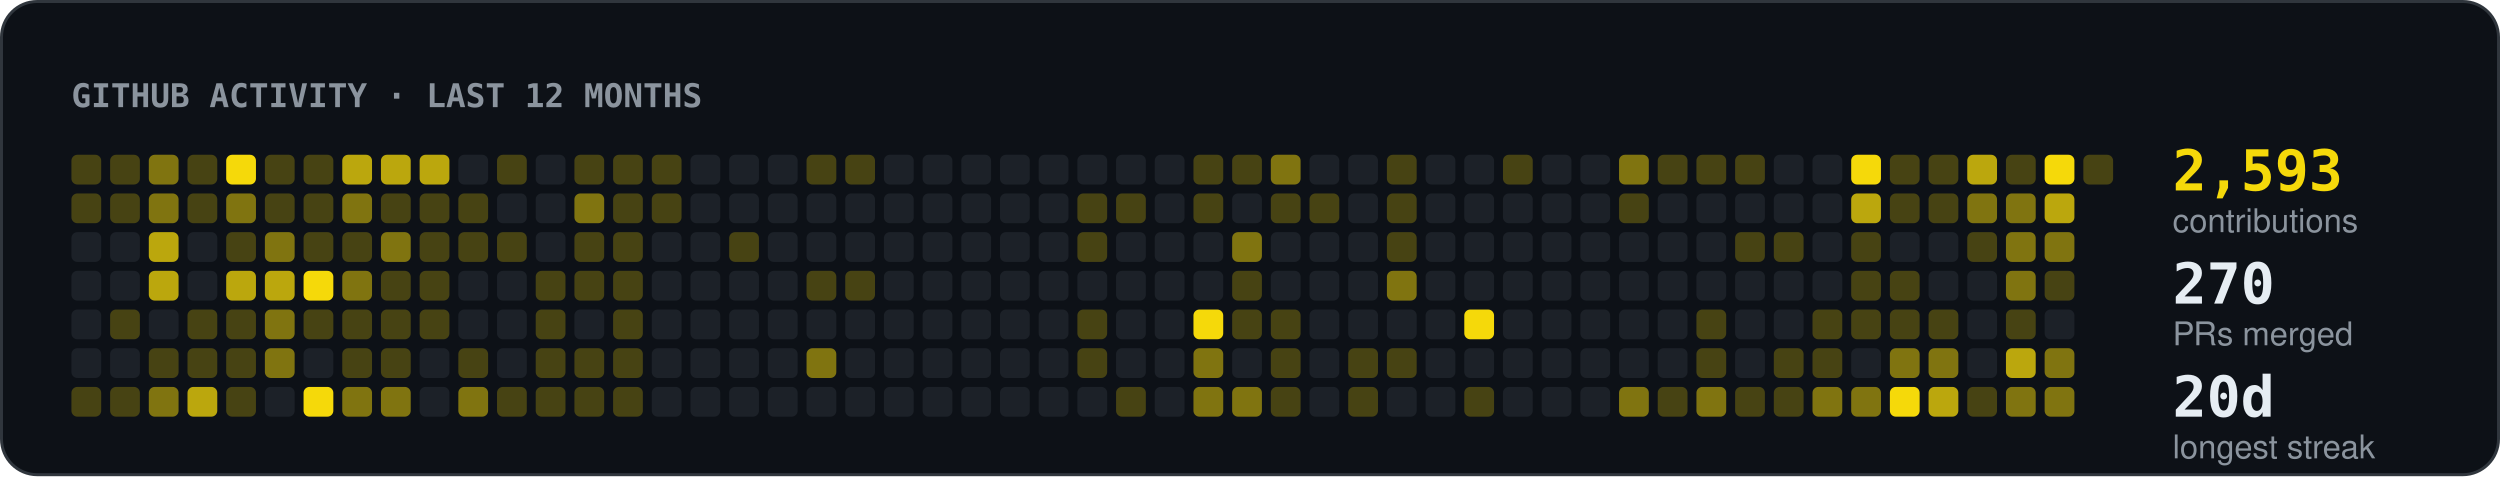
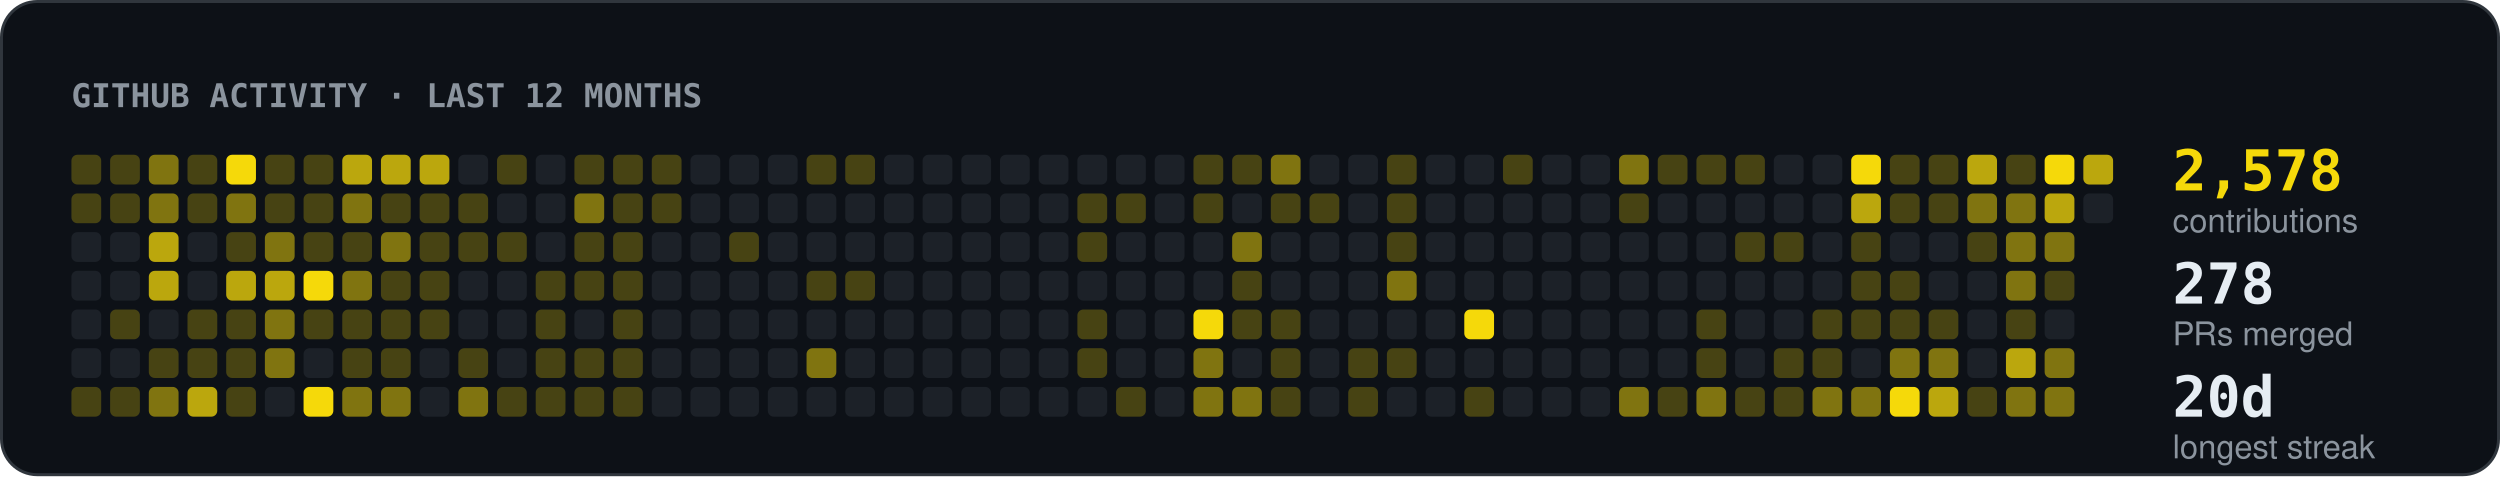
- <svg xmlns="http://www.w3.org/2000/svg" width="840" height="160" viewBox="0 0 840 160" role="img" aria-label="2593 contributions in the last 12 months, 270 pull requests merged">
+ <svg xmlns="http://www.w3.org/2000/svg" width="840" height="160" viewBox="0 0 840 160" role="img" aria-label="2578 contributions in the last 12 months, 278 pull requests merged">
  <rect x="0.5" y="0.5" width="839" height="159" rx="12" fill="#0d1117" stroke="#30363d" />
  <text x="24" y="36" font-family="ui-monospace,SFMono-Regular,Menlo,Consolas,monospace" font-size="11" font-weight="700" fill="#8b949e" text-anchor="start">GITHUB ACTIVITY · LAST 12 MONTHS</text>
  <rect x="24" y="52" width="10" height="10" rx="2" fill="#f5d90a" fill-opacity="0.25" />
  <rect x="24" y="65" width="10" height="10" rx="2" fill="#f5d90a" fill-opacity="0.25" />
  <rect x="24" y="78" width="10" height="10" rx="2" fill="#1c2128" />
  <rect x="24" y="91" width="10" height="10" rx="2" fill="#1c2128" />
  <rect x="24" y="104" width="10" height="10" rx="2" fill="#1c2128" />
  <rect x="24" y="117" width="10" height="10" rx="2" fill="#1c2128" />
  <rect x="24" y="130" width="10" height="10" rx="2" fill="#f5d90a" fill-opacity="0.25" />
  <rect x="37" y="52" width="10" height="10" rx="2" fill="#f5d90a" fill-opacity="0.25" />
  <rect x="37" y="65" width="10" height="10" rx="2" fill="#f5d90a" fill-opacity="0.25" />
  <rect x="37" y="78" width="10" height="10" rx="2" fill="#1c2128" />
  <rect x="37" y="91" width="10" height="10" rx="2" fill="#1c2128" />
  <rect x="37" y="104" width="10" height="10" rx="2" fill="#f5d90a" fill-opacity="0.25" />
  <rect x="37" y="117" width="10" height="10" rx="2" fill="#1c2128" />
  <rect x="37" y="130" width="10" height="10" rx="2" fill="#f5d90a" fill-opacity="0.25" />
  <rect x="50" y="52" width="10" height="10" rx="2" fill="#f5d90a" fill-opacity="0.5" />
  <rect x="50" y="65" width="10" height="10" rx="2" fill="#f5d90a" fill-opacity="0.5" />
  <rect x="50" y="78" width="10" height="10" rx="2" fill="#f5d90a" fill-opacity="0.75" />
  <rect x="50" y="91" width="10" height="10" rx="2" fill="#f5d90a" fill-opacity="0.75" />
  <rect x="50" y="104" width="10" height="10" rx="2" fill="#1c2128" />
  <rect x="50" y="117" width="10" height="10" rx="2" fill="#f5d90a" fill-opacity="0.25" />
  <rect x="50" y="130" width="10" height="10" rx="2" fill="#f5d90a" fill-opacity="0.5" />
  <rect x="63" y="52" width="10" height="10" rx="2" fill="#f5d90a" fill-opacity="0.25" />
  <rect x="63" y="65" width="10" height="10" rx="2" fill="#f5d90a" fill-opacity="0.25" />
  <rect x="63" y="78" width="10" height="10" rx="2" fill="#1c2128" />
  <rect x="63" y="91" width="10" height="10" rx="2" fill="#1c2128" />
  <rect x="63" y="104" width="10" height="10" rx="2" fill="#f5d90a" fill-opacity="0.25" />
  <rect x="63" y="117" width="10" height="10" rx="2" fill="#f5d90a" fill-opacity="0.25" />
  <rect x="63" y="130" width="10" height="10" rx="2" fill="#f5d90a" fill-opacity="0.75" />
  <rect x="76" y="52" width="10" height="10" rx="2" fill="#f5d90a" fill-opacity="1" />
  <rect x="76" y="65" width="10" height="10" rx="2" fill="#f5d90a" fill-opacity="0.5" />
  <rect x="76" y="78" width="10" height="10" rx="2" fill="#f5d90a" fill-opacity="0.25" />
  <rect x="76" y="91" width="10" height="10" rx="2" fill="#f5d90a" fill-opacity="0.75" />
  <rect x="76" y="104" width="10" height="10" rx="2" fill="#f5d90a" fill-opacity="0.25" />
  <rect x="76" y="117" width="10" height="10" rx="2" fill="#f5d90a" fill-opacity="0.25" />
  <rect x="76" y="130" width="10" height="10" rx="2" fill="#f5d90a" fill-opacity="0.25" />
  <rect x="89" y="52" width="10" height="10" rx="2" fill="#f5d90a" fill-opacity="0.25" />
  <rect x="89" y="65" width="10" height="10" rx="2" fill="#f5d90a" fill-opacity="0.25" />
  <rect x="89" y="78" width="10" height="10" rx="2" fill="#f5d90a" fill-opacity="0.5" />
  <rect x="89" y="91" width="10" height="10" rx="2" fill="#f5d90a" fill-opacity="0.75" />
  <rect x="89" y="104" width="10" height="10" rx="2" fill="#f5d90a" fill-opacity="0.5" />
  <rect x="89" y="117" width="10" height="10" rx="2" fill="#f5d90a" fill-opacity="0.5" />
  <rect x="89" y="130" width="10" height="10" rx="2" fill="#1c2128" />
  <rect x="102" y="52" width="10" height="10" rx="2" fill="#f5d90a" fill-opacity="0.25" />
  <rect x="102" y="65" width="10" height="10" rx="2" fill="#f5d90a" fill-opacity="0.25" />
  <rect x="102" y="78" width="10" height="10" rx="2" fill="#f5d90a" fill-opacity="0.25" />
  <rect x="102" y="91" width="10" height="10" rx="2" fill="#f5d90a" fill-opacity="1" />
  <rect x="102" y="104" width="10" height="10" rx="2" fill="#f5d90a" fill-opacity="0.25" />
  <rect x="102" y="117" width="10" height="10" rx="2" fill="#1c2128" />
  <rect x="102" y="130" width="10" height="10" rx="2" fill="#f5d90a" fill-opacity="1" />
  <rect x="115" y="52" width="10" height="10" rx="2" fill="#f5d90a" fill-opacity="0.75" />
  <rect x="115" y="65" width="10" height="10" rx="2" fill="#f5d90a" fill-opacity="0.5" />
  <rect x="115" y="78" width="10" height="10" rx="2" fill="#f5d90a" fill-opacity="0.25" />
  <rect x="115" y="91" width="10" height="10" rx="2" fill="#f5d90a" fill-opacity="0.5" />
  <rect x="115" y="104" width="10" height="10" rx="2" fill="#f5d90a" fill-opacity="0.25" />
  <rect x="115" y="117" width="10" height="10" rx="2" fill="#f5d90a" fill-opacity="0.25" />
  <rect x="115" y="130" width="10" height="10" rx="2" fill="#f5d90a" fill-opacity="0.5" />
  <rect x="128" y="52" width="10" height="10" rx="2" fill="#f5d90a" fill-opacity="0.75" />
  <rect x="128" y="65" width="10" height="10" rx="2" fill="#f5d90a" fill-opacity="0.25" />
  <rect x="128" y="78" width="10" height="10" rx="2" fill="#f5d90a" fill-opacity="0.5" />
  <rect x="128" y="91" width="10" height="10" rx="2" fill="#f5d90a" fill-opacity="0.25" />
  <rect x="128" y="104" width="10" height="10" rx="2" fill="#f5d90a" fill-opacity="0.25" />
  <rect x="128" y="117" width="10" height="10" rx="2" fill="#f5d90a" fill-opacity="0.25" />
  <rect x="128" y="130" width="10" height="10" rx="2" fill="#f5d90a" fill-opacity="0.5" />
  <rect x="141" y="52" width="10" height="10" rx="2" fill="#f5d90a" fill-opacity="0.75" />
  <rect x="141" y="65" width="10" height="10" rx="2" fill="#f5d90a" fill-opacity="0.25" />
  <rect x="141" y="78" width="10" height="10" rx="2" fill="#f5d90a" fill-opacity="0.25" />
  <rect x="141" y="91" width="10" height="10" rx="2" fill="#f5d90a" fill-opacity="0.25" />
  <rect x="141" y="104" width="10" height="10" rx="2" fill="#f5d90a" fill-opacity="0.25" />
  <rect x="141" y="117" width="10" height="10" rx="2" fill="#1c2128" />
  <rect x="141" y="130" width="10" height="10" rx="2" fill="#1c2128" />
  <rect x="154" y="52" width="10" height="10" rx="2" fill="#1c2128" />
  <rect x="154" y="65" width="10" height="10" rx="2" fill="#f5d90a" fill-opacity="0.25" />
  <rect x="154" y="78" width="10" height="10" rx="2" fill="#f5d90a" fill-opacity="0.25" />
  <rect x="154" y="91" width="10" height="10" rx="2" fill="#1c2128" />
  <rect x="154" y="104" width="10" height="10" rx="2" fill="#1c2128" />
  <rect x="154" y="117" width="10" height="10" rx="2" fill="#f5d90a" fill-opacity="0.25" />
  <rect x="154" y="130" width="10" height="10" rx="2" fill="#f5d90a" fill-opacity="0.5" />
  <rect x="167" y="52" width="10" height="10" rx="2" fill="#f5d90a" fill-opacity="0.25" />
  <rect x="167" y="65" width="10" height="10" rx="2" fill="#1c2128" />
  <rect x="167" y="78" width="10" height="10" rx="2" fill="#f5d90a" fill-opacity="0.25" />
  <rect x="167" y="91" width="10" height="10" rx="2" fill="#1c2128" />
  <rect x="167" y="104" width="10" height="10" rx="2" fill="#1c2128" />
  <rect x="167" y="117" width="10" height="10" rx="2" fill="#1c2128" />
  <rect x="167" y="130" width="10" height="10" rx="2" fill="#f5d90a" fill-opacity="0.25" />
  <rect x="180" y="52" width="10" height="10" rx="2" fill="#1c2128" />
  <rect x="180" y="65" width="10" height="10" rx="2" fill="#1c2128" />
  <rect x="180" y="78" width="10" height="10" rx="2" fill="#1c2128" />
  <rect x="180" y="91" width="10" height="10" rx="2" fill="#f5d90a" fill-opacity="0.25" />
  <rect x="180" y="104" width="10" height="10" rx="2" fill="#f5d90a" fill-opacity="0.25" />
  <rect x="180" y="117" width="10" height="10" rx="2" fill="#f5d90a" fill-opacity="0.25" />
  <rect x="180" y="130" width="10" height="10" rx="2" fill="#f5d90a" fill-opacity="0.25" />
  <rect x="193" y="52" width="10" height="10" rx="2" fill="#f5d90a" fill-opacity="0.25" />
  <rect x="193" y="65" width="10" height="10" rx="2" fill="#f5d90a" fill-opacity="0.5" />
  <rect x="193" y="78" width="10" height="10" rx="2" fill="#f5d90a" fill-opacity="0.25" />
  <rect x="193" y="91" width="10" height="10" rx="2" fill="#f5d90a" fill-opacity="0.25" />
  <rect x="193" y="104" width="10" height="10" rx="2" fill="#1c2128" />
  <rect x="193" y="117" width="10" height="10" rx="2" fill="#f5d90a" fill-opacity="0.25" />
  <rect x="193" y="130" width="10" height="10" rx="2" fill="#f5d90a" fill-opacity="0.25" />
  <rect x="206" y="52" width="10" height="10" rx="2" fill="#f5d90a" fill-opacity="0.25" />
  <rect x="206" y="65" width="10" height="10" rx="2" fill="#f5d90a" fill-opacity="0.25" />
  <rect x="206" y="78" width="10" height="10" rx="2" fill="#f5d90a" fill-opacity="0.25" />
  <rect x="206" y="91" width="10" height="10" rx="2" fill="#f5d90a" fill-opacity="0.25" />
  <rect x="206" y="104" width="10" height="10" rx="2" fill="#f5d90a" fill-opacity="0.25" />
  <rect x="206" y="117" width="10" height="10" rx="2" fill="#f5d90a" fill-opacity="0.25" />
  <rect x="206" y="130" width="10" height="10" rx="2" fill="#f5d90a" fill-opacity="0.25" />
  <rect x="219" y="52" width="10" height="10" rx="2" fill="#f5d90a" fill-opacity="0.25" />
  <rect x="219" y="65" width="10" height="10" rx="2" fill="#f5d90a" fill-opacity="0.25" />
  <rect x="219" y="78" width="10" height="10" rx="2" fill="#1c2128" />
  <rect x="219" y="91" width="10" height="10" rx="2" fill="#1c2128" />
  <rect x="219" y="104" width="10" height="10" rx="2" fill="#1c2128" />
  <rect x="219" y="117" width="10" height="10" rx="2" fill="#1c2128" />
  <rect x="219" y="130" width="10" height="10" rx="2" fill="#1c2128" />
  <rect x="232" y="52" width="10" height="10" rx="2" fill="#1c2128" />
  <rect x="232" y="65" width="10" height="10" rx="2" fill="#1c2128" />
  <rect x="232" y="78" width="10" height="10" rx="2" fill="#1c2128" />
  <rect x="232" y="91" width="10" height="10" rx="2" fill="#1c2128" />
  <rect x="232" y="104" width="10" height="10" rx="2" fill="#1c2128" />
  <rect x="232" y="117" width="10" height="10" rx="2" fill="#1c2128" />
  <rect x="232" y="130" width="10" height="10" rx="2" fill="#1c2128" />
  <rect x="245" y="52" width="10" height="10" rx="2" fill="#1c2128" />
  <rect x="245" y="65" width="10" height="10" rx="2" fill="#1c2128" />
  <rect x="245" y="78" width="10" height="10" rx="2" fill="#f5d90a" fill-opacity="0.25" />
  <rect x="245" y="91" width="10" height="10" rx="2" fill="#1c2128" />
  <rect x="245" y="104" width="10" height="10" rx="2" fill="#1c2128" />
  <rect x="245" y="117" width="10" height="10" rx="2" fill="#1c2128" />
  <rect x="245" y="130" width="10" height="10" rx="2" fill="#1c2128" />
  <rect x="258" y="52" width="10" height="10" rx="2" fill="#1c2128" />
  <rect x="258" y="65" width="10" height="10" rx="2" fill="#1c2128" />
  <rect x="258" y="78" width="10" height="10" rx="2" fill="#1c2128" />
  <rect x="258" y="91" width="10" height="10" rx="2" fill="#1c2128" />
  <rect x="258" y="104" width="10" height="10" rx="2" fill="#1c2128" />
  <rect x="258" y="117" width="10" height="10" rx="2" fill="#1c2128" />
  <rect x="258" y="130" width="10" height="10" rx="2" fill="#1c2128" />
  <rect x="271" y="52" width="10" height="10" rx="2" fill="#f5d90a" fill-opacity="0.25" />
  <rect x="271" y="65" width="10" height="10" rx="2" fill="#1c2128" />
  <rect x="271" y="78" width="10" height="10" rx="2" fill="#1c2128" />
  <rect x="271" y="91" width="10" height="10" rx="2" fill="#f5d90a" fill-opacity="0.25" />
  <rect x="271" y="104" width="10" height="10" rx="2" fill="#1c2128" />
  <rect x="271" y="117" width="10" height="10" rx="2" fill="#f5d90a" fill-opacity="0.5" />
  <rect x="271" y="130" width="10" height="10" rx="2" fill="#1c2128" />
  <rect x="284" y="52" width="10" height="10" rx="2" fill="#f5d90a" fill-opacity="0.25" />
  <rect x="284" y="65" width="10" height="10" rx="2" fill="#1c2128" />
  <rect x="284" y="78" width="10" height="10" rx="2" fill="#1c2128" />
  <rect x="284" y="91" width="10" height="10" rx="2" fill="#f5d90a" fill-opacity="0.25" />
  <rect x="284" y="104" width="10" height="10" rx="2" fill="#1c2128" />
  <rect x="284" y="117" width="10" height="10" rx="2" fill="#1c2128" />
  <rect x="284" y="130" width="10" height="10" rx="2" fill="#1c2128" />
  <rect x="297" y="52" width="10" height="10" rx="2" fill="#1c2128" />
  <rect x="297" y="65" width="10" height="10" rx="2" fill="#1c2128" />
  <rect x="297" y="78" width="10" height="10" rx="2" fill="#1c2128" />
  <rect x="297" y="91" width="10" height="10" rx="2" fill="#1c2128" />
  <rect x="297" y="104" width="10" height="10" rx="2" fill="#1c2128" />
  <rect x="297" y="117" width="10" height="10" rx="2" fill="#1c2128" />
  <rect x="297" y="130" width="10" height="10" rx="2" fill="#1c2128" />
  <rect x="310" y="52" width="10" height="10" rx="2" fill="#1c2128" />
  <rect x="310" y="65" width="10" height="10" rx="2" fill="#1c2128" />
  <rect x="310" y="78" width="10" height="10" rx="2" fill="#1c2128" />
  <rect x="310" y="91" width="10" height="10" rx="2" fill="#1c2128" />
  <rect x="310" y="104" width="10" height="10" rx="2" fill="#1c2128" />
  <rect x="310" y="117" width="10" height="10" rx="2" fill="#1c2128" />
  <rect x="310" y="130" width="10" height="10" rx="2" fill="#1c2128" />
  <rect x="323" y="52" width="10" height="10" rx="2" fill="#1c2128" />
  <rect x="323" y="65" width="10" height="10" rx="2" fill="#1c2128" />
  <rect x="323" y="78" width="10" height="10" rx="2" fill="#1c2128" />
  <rect x="323" y="91" width="10" height="10" rx="2" fill="#1c2128" />
  <rect x="323" y="104" width="10" height="10" rx="2" fill="#1c2128" />
  <rect x="323" y="117" width="10" height="10" rx="2" fill="#1c2128" />
  <rect x="323" y="130" width="10" height="10" rx="2" fill="#1c2128" />
  <rect x="336" y="52" width="10" height="10" rx="2" fill="#1c2128" />
  <rect x="336" y="65" width="10" height="10" rx="2" fill="#1c2128" />
  <rect x="336" y="78" width="10" height="10" rx="2" fill="#1c2128" />
  <rect x="336" y="91" width="10" height="10" rx="2" fill="#1c2128" />
  <rect x="336" y="104" width="10" height="10" rx="2" fill="#1c2128" />
  <rect x="336" y="117" width="10" height="10" rx="2" fill="#1c2128" />
  <rect x="336" y="130" width="10" height="10" rx="2" fill="#1c2128" />
  <rect x="349" y="52" width="10" height="10" rx="2" fill="#1c2128" />
  <rect x="349" y="65" width="10" height="10" rx="2" fill="#1c2128" />
  <rect x="349" y="78" width="10" height="10" rx="2" fill="#1c2128" />
  <rect x="349" y="91" width="10" height="10" rx="2" fill="#1c2128" />
  <rect x="349" y="104" width="10" height="10" rx="2" fill="#1c2128" />
  <rect x="349" y="117" width="10" height="10" rx="2" fill="#1c2128" />
  <rect x="349" y="130" width="10" height="10" rx="2" fill="#1c2128" />
  <rect x="362" y="52" width="10" height="10" rx="2" fill="#1c2128" />
  <rect x="362" y="65" width="10" height="10" rx="2" fill="#f5d90a" fill-opacity="0.25" />
  <rect x="362" y="78" width="10" height="10" rx="2" fill="#f5d90a" fill-opacity="0.25" />
  <rect x="362" y="91" width="10" height="10" rx="2" fill="#1c2128" />
  <rect x="362" y="104" width="10" height="10" rx="2" fill="#f5d90a" fill-opacity="0.25" />
  <rect x="362" y="117" width="10" height="10" rx="2" fill="#f5d90a" fill-opacity="0.25" />
  <rect x="362" y="130" width="10" height="10" rx="2" fill="#1c2128" />
  <rect x="375" y="52" width="10" height="10" rx="2" fill="#1c2128" />
  <rect x="375" y="65" width="10" height="10" rx="2" fill="#f5d90a" fill-opacity="0.25" />
  <rect x="375" y="78" width="10" height="10" rx="2" fill="#1c2128" />
  <rect x="375" y="91" width="10" height="10" rx="2" fill="#1c2128" />
  <rect x="375" y="104" width="10" height="10" rx="2" fill="#1c2128" />
  <rect x="375" y="117" width="10" height="10" rx="2" fill="#1c2128" />
  <rect x="375" y="130" width="10" height="10" rx="2" fill="#f5d90a" fill-opacity="0.25" />
  <rect x="388" y="52" width="10" height="10" rx="2" fill="#1c2128" />
  <rect x="388" y="65" width="10" height="10" rx="2" fill="#1c2128" />
  <rect x="388" y="78" width="10" height="10" rx="2" fill="#1c2128" />
  <rect x="388" y="91" width="10" height="10" rx="2" fill="#1c2128" />
  <rect x="388" y="104" width="10" height="10" rx="2" fill="#1c2128" />
  <rect x="388" y="117" width="10" height="10" rx="2" fill="#1c2128" />
  <rect x="388" y="130" width="10" height="10" rx="2" fill="#1c2128" />
  <rect x="401" y="52" width="10" height="10" rx="2" fill="#f5d90a" fill-opacity="0.25" />
  <rect x="401" y="65" width="10" height="10" rx="2" fill="#f5d90a" fill-opacity="0.25" />
  <rect x="401" y="78" width="10" height="10" rx="2" fill="#1c2128" />
  <rect x="401" y="91" width="10" height="10" rx="2" fill="#1c2128" />
  <rect x="401" y="104" width="10" height="10" rx="2" fill="#f5d90a" fill-opacity="1" />
  <rect x="401" y="117" width="10" height="10" rx="2" fill="#f5d90a" fill-opacity="0.5" />
  <rect x="401" y="130" width="10" height="10" rx="2" fill="#f5d90a" fill-opacity="0.5" />
  <rect x="414" y="52" width="10" height="10" rx="2" fill="#f5d90a" fill-opacity="0.25" />
  <rect x="414" y="65" width="10" height="10" rx="2" fill="#1c2128" />
  <rect x="414" y="78" width="10" height="10" rx="2" fill="#f5d90a" fill-opacity="0.5" />
  <rect x="414" y="91" width="10" height="10" rx="2" fill="#f5d90a" fill-opacity="0.25" />
  <rect x="414" y="104" width="10" height="10" rx="2" fill="#f5d90a" fill-opacity="0.25" />
  <rect x="414" y="117" width="10" height="10" rx="2" fill="#1c2128" />
  <rect x="414" y="130" width="10" height="10" rx="2" fill="#f5d90a" fill-opacity="0.5" />
  <rect x="427" y="52" width="10" height="10" rx="2" fill="#f5d90a" fill-opacity="0.5" />
  <rect x="427" y="65" width="10" height="10" rx="2" fill="#f5d90a" fill-opacity="0.25" />
  <rect x="427" y="78" width="10" height="10" rx="2" fill="#1c2128" />
  <rect x="427" y="91" width="10" height="10" rx="2" fill="#1c2128" />
  <rect x="427" y="104" width="10" height="10" rx="2" fill="#f5d90a" fill-opacity="0.25" />
  <rect x="427" y="117" width="10" height="10" rx="2" fill="#f5d90a" fill-opacity="0.25" />
  <rect x="427" y="130" width="10" height="10" rx="2" fill="#f5d90a" fill-opacity="0.25" />
  <rect x="440" y="52" width="10" height="10" rx="2" fill="#1c2128" />
  <rect x="440" y="65" width="10" height="10" rx="2" fill="#f5d90a" fill-opacity="0.25" />
  <rect x="440" y="78" width="10" height="10" rx="2" fill="#1c2128" />
  <rect x="440" y="91" width="10" height="10" rx="2" fill="#1c2128" />
  <rect x="440" y="104" width="10" height="10" rx="2" fill="#1c2128" />
  <rect x="440" y="117" width="10" height="10" rx="2" fill="#1c2128" />
  <rect x="440" y="130" width="10" height="10" rx="2" fill="#1c2128" />
  <rect x="453" y="52" width="10" height="10" rx="2" fill="#1c2128" />
  <rect x="453" y="65" width="10" height="10" rx="2" fill="#1c2128" />
  <rect x="453" y="78" width="10" height="10" rx="2" fill="#1c2128" />
  <rect x="453" y="91" width="10" height="10" rx="2" fill="#1c2128" />
  <rect x="453" y="104" width="10" height="10" rx="2" fill="#1c2128" />
  <rect x="453" y="117" width="10" height="10" rx="2" fill="#f5d90a" fill-opacity="0.25" />
  <rect x="453" y="130" width="10" height="10" rx="2" fill="#f5d90a" fill-opacity="0.25" />
  <rect x="466" y="52" width="10" height="10" rx="2" fill="#f5d90a" fill-opacity="0.25" />
  <rect x="466" y="65" width="10" height="10" rx="2" fill="#f5d90a" fill-opacity="0.25" />
  <rect x="466" y="78" width="10" height="10" rx="2" fill="#f5d90a" fill-opacity="0.25" />
  <rect x="466" y="91" width="10" height="10" rx="2" fill="#f5d90a" fill-opacity="0.5" />
  <rect x="466" y="104" width="10" height="10" rx="2" fill="#1c2128" />
  <rect x="466" y="117" width="10" height="10" rx="2" fill="#f5d90a" fill-opacity="0.25" />
  <rect x="466" y="130" width="10" height="10" rx="2" fill="#1c2128" />
  <rect x="479" y="52" width="10" height="10" rx="2" fill="#1c2128" />
  <rect x="479" y="65" width="10" height="10" rx="2" fill="#1c2128" />
  <rect x="479" y="78" width="10" height="10" rx="2" fill="#1c2128" />
  <rect x="479" y="91" width="10" height="10" rx="2" fill="#1c2128" />
  <rect x="479" y="104" width="10" height="10" rx="2" fill="#1c2128" />
  <rect x="479" y="117" width="10" height="10" rx="2" fill="#1c2128" />
  <rect x="479" y="130" width="10" height="10" rx="2" fill="#1c2128" />
  <rect x="492" y="52" width="10" height="10" rx="2" fill="#1c2128" />
  <rect x="492" y="65" width="10" height="10" rx="2" fill="#1c2128" />
  <rect x="492" y="78" width="10" height="10" rx="2" fill="#1c2128" />
  <rect x="492" y="91" width="10" height="10" rx="2" fill="#1c2128" />
  <rect x="492" y="104" width="10" height="10" rx="2" fill="#f5d90a" fill-opacity="1" />
  <rect x="492" y="117" width="10" height="10" rx="2" fill="#1c2128" />
  <rect x="492" y="130" width="10" height="10" rx="2" fill="#f5d90a" fill-opacity="0.25" />
  <rect x="505" y="52" width="10" height="10" rx="2" fill="#f5d90a" fill-opacity="0.25" />
  <rect x="505" y="65" width="10" height="10" rx="2" fill="#1c2128" />
  <rect x="505" y="78" width="10" height="10" rx="2" fill="#1c2128" />
  <rect x="505" y="91" width="10" height="10" rx="2" fill="#1c2128" />
  <rect x="505" y="104" width="10" height="10" rx="2" fill="#1c2128" />
  <rect x="505" y="117" width="10" height="10" rx="2" fill="#1c2128" />
  <rect x="505" y="130" width="10" height="10" rx="2" fill="#1c2128" />
  <rect x="518" y="52" width="10" height="10" rx="2" fill="#1c2128" />
  <rect x="518" y="65" width="10" height="10" rx="2" fill="#1c2128" />
  <rect x="518" y="78" width="10" height="10" rx="2" fill="#1c2128" />
  <rect x="518" y="91" width="10" height="10" rx="2" fill="#1c2128" />
  <rect x="518" y="104" width="10" height="10" rx="2" fill="#1c2128" />
  <rect x="518" y="117" width="10" height="10" rx="2" fill="#1c2128" />
  <rect x="518" y="130" width="10" height="10" rx="2" fill="#1c2128" />
  <rect x="531" y="52" width="10" height="10" rx="2" fill="#1c2128" />
  <rect x="531" y="65" width="10" height="10" rx="2" fill="#1c2128" />
  <rect x="531" y="78" width="10" height="10" rx="2" fill="#1c2128" />
  <rect x="531" y="91" width="10" height="10" rx="2" fill="#1c2128" />
  <rect x="531" y="104" width="10" height="10" rx="2" fill="#1c2128" />
  <rect x="531" y="117" width="10" height="10" rx="2" fill="#1c2128" />
  <rect x="531" y="130" width="10" height="10" rx="2" fill="#1c2128" />
  <rect x="544" y="52" width="10" height="10" rx="2" fill="#f5d90a" fill-opacity="0.5" />
  <rect x="544" y="65" width="10" height="10" rx="2" fill="#f5d90a" fill-opacity="0.25" />
  <rect x="544" y="78" width="10" height="10" rx="2" fill="#1c2128" />
  <rect x="544" y="91" width="10" height="10" rx="2" fill="#1c2128" />
  <rect x="544" y="104" width="10" height="10" rx="2" fill="#1c2128" />
  <rect x="544" y="117" width="10" height="10" rx="2" fill="#1c2128" />
  <rect x="544" y="130" width="10" height="10" rx="2" fill="#f5d90a" fill-opacity="0.5" />
  <rect x="557" y="52" width="10" height="10" rx="2" fill="#f5d90a" fill-opacity="0.25" />
  <rect x="557" y="65" width="10" height="10" rx="2" fill="#1c2128" />
  <rect x="557" y="78" width="10" height="10" rx="2" fill="#1c2128" />
  <rect x="557" y="91" width="10" height="10" rx="2" fill="#1c2128" />
  <rect x="557" y="104" width="10" height="10" rx="2" fill="#1c2128" />
  <rect x="557" y="117" width="10" height="10" rx="2" fill="#1c2128" />
  <rect x="557" y="130" width="10" height="10" rx="2" fill="#f5d90a" fill-opacity="0.25" />
  <rect x="570" y="52" width="10" height="10" rx="2" fill="#f5d90a" fill-opacity="0.25" />
  <rect x="570" y="65" width="10" height="10" rx="2" fill="#1c2128" />
  <rect x="570" y="78" width="10" height="10" rx="2" fill="#1c2128" />
  <rect x="570" y="91" width="10" height="10" rx="2" fill="#1c2128" />
  <rect x="570" y="104" width="10" height="10" rx="2" fill="#f5d90a" fill-opacity="0.25" />
  <rect x="570" y="117" width="10" height="10" rx="2" fill="#f5d90a" fill-opacity="0.25" />
  <rect x="570" y="130" width="10" height="10" rx="2" fill="#f5d90a" fill-opacity="0.5" />
  <rect x="583" y="52" width="10" height="10" rx="2" fill="#f5d90a" fill-opacity="0.25" />
  <rect x="583" y="65" width="10" height="10" rx="2" fill="#1c2128" />
  <rect x="583" y="78" width="10" height="10" rx="2" fill="#f5d90a" fill-opacity="0.25" />
  <rect x="583" y="91" width="10" height="10" rx="2" fill="#1c2128" />
  <rect x="583" y="104" width="10" height="10" rx="2" fill="#1c2128" />
  <rect x="583" y="117" width="10" height="10" rx="2" fill="#1c2128" />
  <rect x="583" y="130" width="10" height="10" rx="2" fill="#f5d90a" fill-opacity="0.25" />
  <rect x="596" y="52" width="10" height="10" rx="2" fill="#1c2128" />
  <rect x="596" y="65" width="10" height="10" rx="2" fill="#1c2128" />
  <rect x="596" y="78" width="10" height="10" rx="2" fill="#f5d90a" fill-opacity="0.25" />
  <rect x="596" y="91" width="10" height="10" rx="2" fill="#1c2128" />
  <rect x="596" y="104" width="10" height="10" rx="2" fill="#1c2128" />
  <rect x="596" y="117" width="10" height="10" rx="2" fill="#f5d90a" fill-opacity="0.25" />
  <rect x="596" y="130" width="10" height="10" rx="2" fill="#f5d90a" fill-opacity="0.25" />
  <rect x="609" y="52" width="10" height="10" rx="2" fill="#1c2128" />
  <rect x="609" y="65" width="10" height="10" rx="2" fill="#1c2128" />
  <rect x="609" y="78" width="10" height="10" rx="2" fill="#1c2128" />
  <rect x="609" y="91" width="10" height="10" rx="2" fill="#1c2128" />
  <rect x="609" y="104" width="10" height="10" rx="2" fill="#f5d90a" fill-opacity="0.25" />
  <rect x="609" y="117" width="10" height="10" rx="2" fill="#f5d90a" fill-opacity="0.25" />
  <rect x="609" y="130" width="10" height="10" rx="2" fill="#f5d90a" fill-opacity="0.5" />
  <rect x="622" y="52" width="10" height="10" rx="2" fill="#f5d90a" fill-opacity="1" />
  <rect x="622" y="65" width="10" height="10" rx="2" fill="#f5d90a" fill-opacity="0.75" />
  <rect x="622" y="78" width="10" height="10" rx="2" fill="#f5d90a" fill-opacity="0.25" />
  <rect x="622" y="91" width="10" height="10" rx="2" fill="#f5d90a" fill-opacity="0.25" />
  <rect x="622" y="104" width="10" height="10" rx="2" fill="#f5d90a" fill-opacity="0.25" />
  <rect x="622" y="117" width="10" height="10" rx="2" fill="#1c2128" />
  <rect x="622" y="130" width="10" height="10" rx="2" fill="#f5d90a" fill-opacity="0.5" />
  <rect x="635" y="52" width="10" height="10" rx="2" fill="#f5d90a" fill-opacity="0.25" />
  <rect x="635" y="65" width="10" height="10" rx="2" fill="#f5d90a" fill-opacity="0.25" />
  <rect x="635" y="78" width="10" height="10" rx="2" fill="#1c2128" />
  <rect x="635" y="91" width="10" height="10" rx="2" fill="#f5d90a" fill-opacity="0.25" />
  <rect x="635" y="104" width="10" height="10" rx="2" fill="#f5d90a" fill-opacity="0.25" />
  <rect x="635" y="117" width="10" height="10" rx="2" fill="#f5d90a" fill-opacity="0.5" />
  <rect x="635" y="130" width="10" height="10" rx="2" fill="#f5d90a" fill-opacity="1" />
  <rect x="648" y="52" width="10" height="10" rx="2" fill="#f5d90a" fill-opacity="0.25" />
  <rect x="648" y="65" width="10" height="10" rx="2" fill="#f5d90a" fill-opacity="0.25" />
  <rect x="648" y="78" width="10" height="10" rx="2" fill="#1c2128" />
  <rect x="648" y="91" width="10" height="10" rx="2" fill="#1c2128" />
  <rect x="648" y="104" width="10" height="10" rx="2" fill="#f5d90a" fill-opacity="0.25" />
  <rect x="648" y="117" width="10" height="10" rx="2" fill="#f5d90a" fill-opacity="0.5" />
  <rect x="648" y="130" width="10" height="10" rx="2" fill="#f5d90a" fill-opacity="0.75" />
  <rect x="661" y="52" width="10" height="10" rx="2" fill="#f5d90a" fill-opacity="0.75" />
  <rect x="661" y="65" width="10" height="10" rx="2" fill="#f5d90a" fill-opacity="0.5" />
  <rect x="661" y="78" width="10" height="10" rx="2" fill="#f5d90a" fill-opacity="0.25" />
  <rect x="661" y="91" width="10" height="10" rx="2" fill="#1c2128" />
  <rect x="661" y="104" width="10" height="10" rx="2" fill="#1c2128" />
  <rect x="661" y="117" width="10" height="10" rx="2" fill="#1c2128" />
  <rect x="661" y="130" width="10" height="10" rx="2" fill="#f5d90a" fill-opacity="0.25" />
  <rect x="674" y="52" width="10" height="10" rx="2" fill="#f5d90a" fill-opacity="0.25" />
  <rect x="674" y="65" width="10" height="10" rx="2" fill="#f5d90a" fill-opacity="0.5" />
  <rect x="674" y="78" width="10" height="10" rx="2" fill="#f5d90a" fill-opacity="0.5" />
  <rect x="674" y="91" width="10" height="10" rx="2" fill="#f5d90a" fill-opacity="0.5" />
  <rect x="674" y="104" width="10" height="10" rx="2" fill="#f5d90a" fill-opacity="0.25" />
  <rect x="674" y="117" width="10" height="10" rx="2" fill="#f5d90a" fill-opacity="0.75" />
  <rect x="674" y="130" width="10" height="10" rx="2" fill="#f5d90a" fill-opacity="0.5" />
  <rect x="687" y="52" width="10" height="10" rx="2" fill="#f5d90a" fill-opacity="1" />
  <rect x="687" y="65" width="10" height="10" rx="2" fill="#f5d90a" fill-opacity="0.75" />
  <rect x="687" y="78" width="10" height="10" rx="2" fill="#f5d90a" fill-opacity="0.5" />
  <rect x="687" y="91" width="10" height="10" rx="2" fill="#f5d90a" fill-opacity="0.25" />
  <rect x="687" y="104" width="10" height="10" rx="2" fill="#1c2128" />
  <rect x="687" y="117" width="10" height="10" rx="2" fill="#f5d90a" fill-opacity="0.5" />
  <rect x="687" y="130" width="10" height="10" rx="2" fill="#f5d90a" fill-opacity="0.5" />
-   <rect x="700" y="52" width="10" height="10" rx="2" fill="#f5d90a" fill-opacity="0.25" />
-   <text x="730" y="64" font-family="ui-monospace,SFMono-Regular,Menlo,Consolas,monospace" font-size="19" font-weight="700" fill="#f5d90a" text-anchor="start">2,593</text>
+   <rect x="700" y="52" width="10" height="10" rx="2" fill="#f5d90a" fill-opacity="0.75" />
+   <rect x="700" y="65" width="10" height="10" rx="2" fill="#1c2128" />
+   <text x="730" y="64" font-family="ui-monospace,SFMono-Regular,Menlo,Consolas,monospace" font-size="19" font-weight="700" fill="#f5d90a" text-anchor="start">2,578</text>
  <text x="730" y="78" font-family="-apple-system,BlinkMacSystemFont,'Segoe UI',Helvetica,Arial,sans-serif" font-size="11" font-weight="400" fill="#8b949e" text-anchor="start">contributions</text>
-   <text x="730" y="102" font-family="ui-monospace,SFMono-Regular,Menlo,Consolas,monospace" font-size="19" font-weight="700" fill="#e6edf3" text-anchor="start">270</text>
+   <text x="730" y="102" font-family="ui-monospace,SFMono-Regular,Menlo,Consolas,monospace" font-size="19" font-weight="700" fill="#e6edf3" text-anchor="start">278</text>
  <text x="730" y="116" font-family="-apple-system,BlinkMacSystemFont,'Segoe UI',Helvetica,Arial,sans-serif" font-size="11" font-weight="400" fill="#8b949e" text-anchor="start">PRs merged</text>
  <text x="730" y="140" font-family="ui-monospace,SFMono-Regular,Menlo,Consolas,monospace" font-size="19" font-weight="700" fill="#e6edf3" text-anchor="start">20d</text>
  <text x="730" y="154" font-family="-apple-system,BlinkMacSystemFont,'Segoe UI',Helvetica,Arial,sans-serif" font-size="11" font-weight="400" fill="#8b949e" text-anchor="start">longest streak</text>
</svg>
